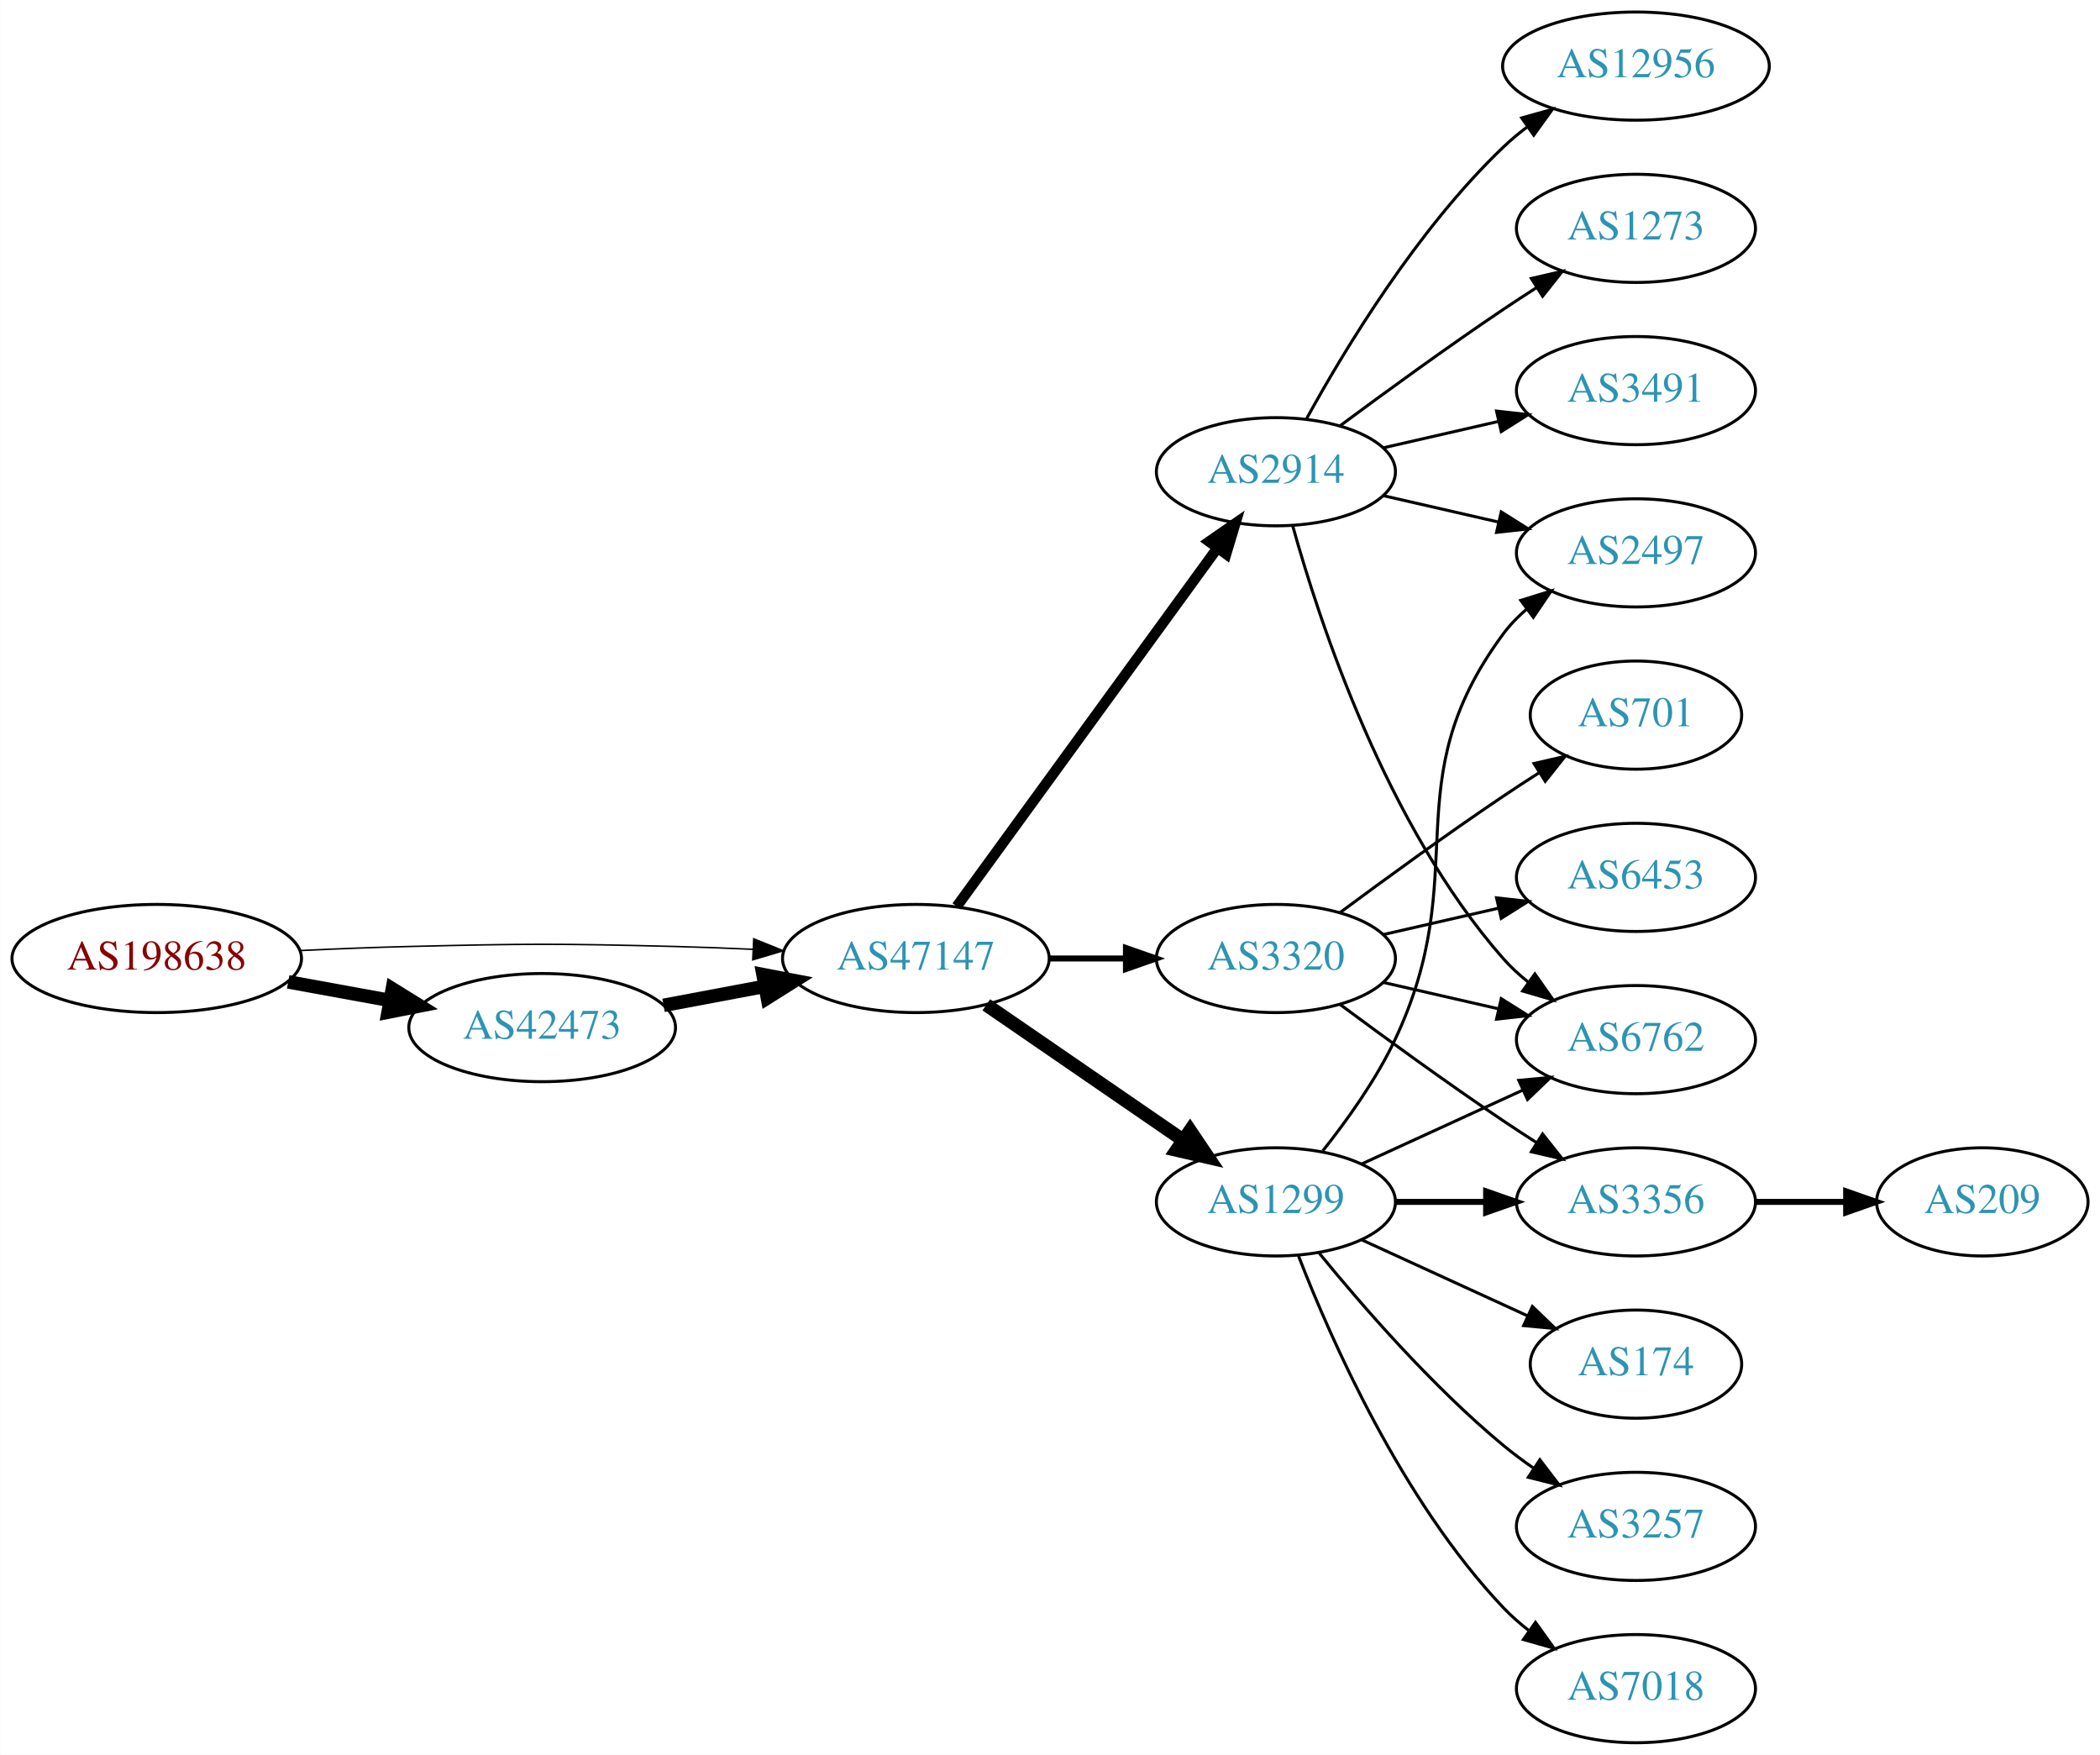
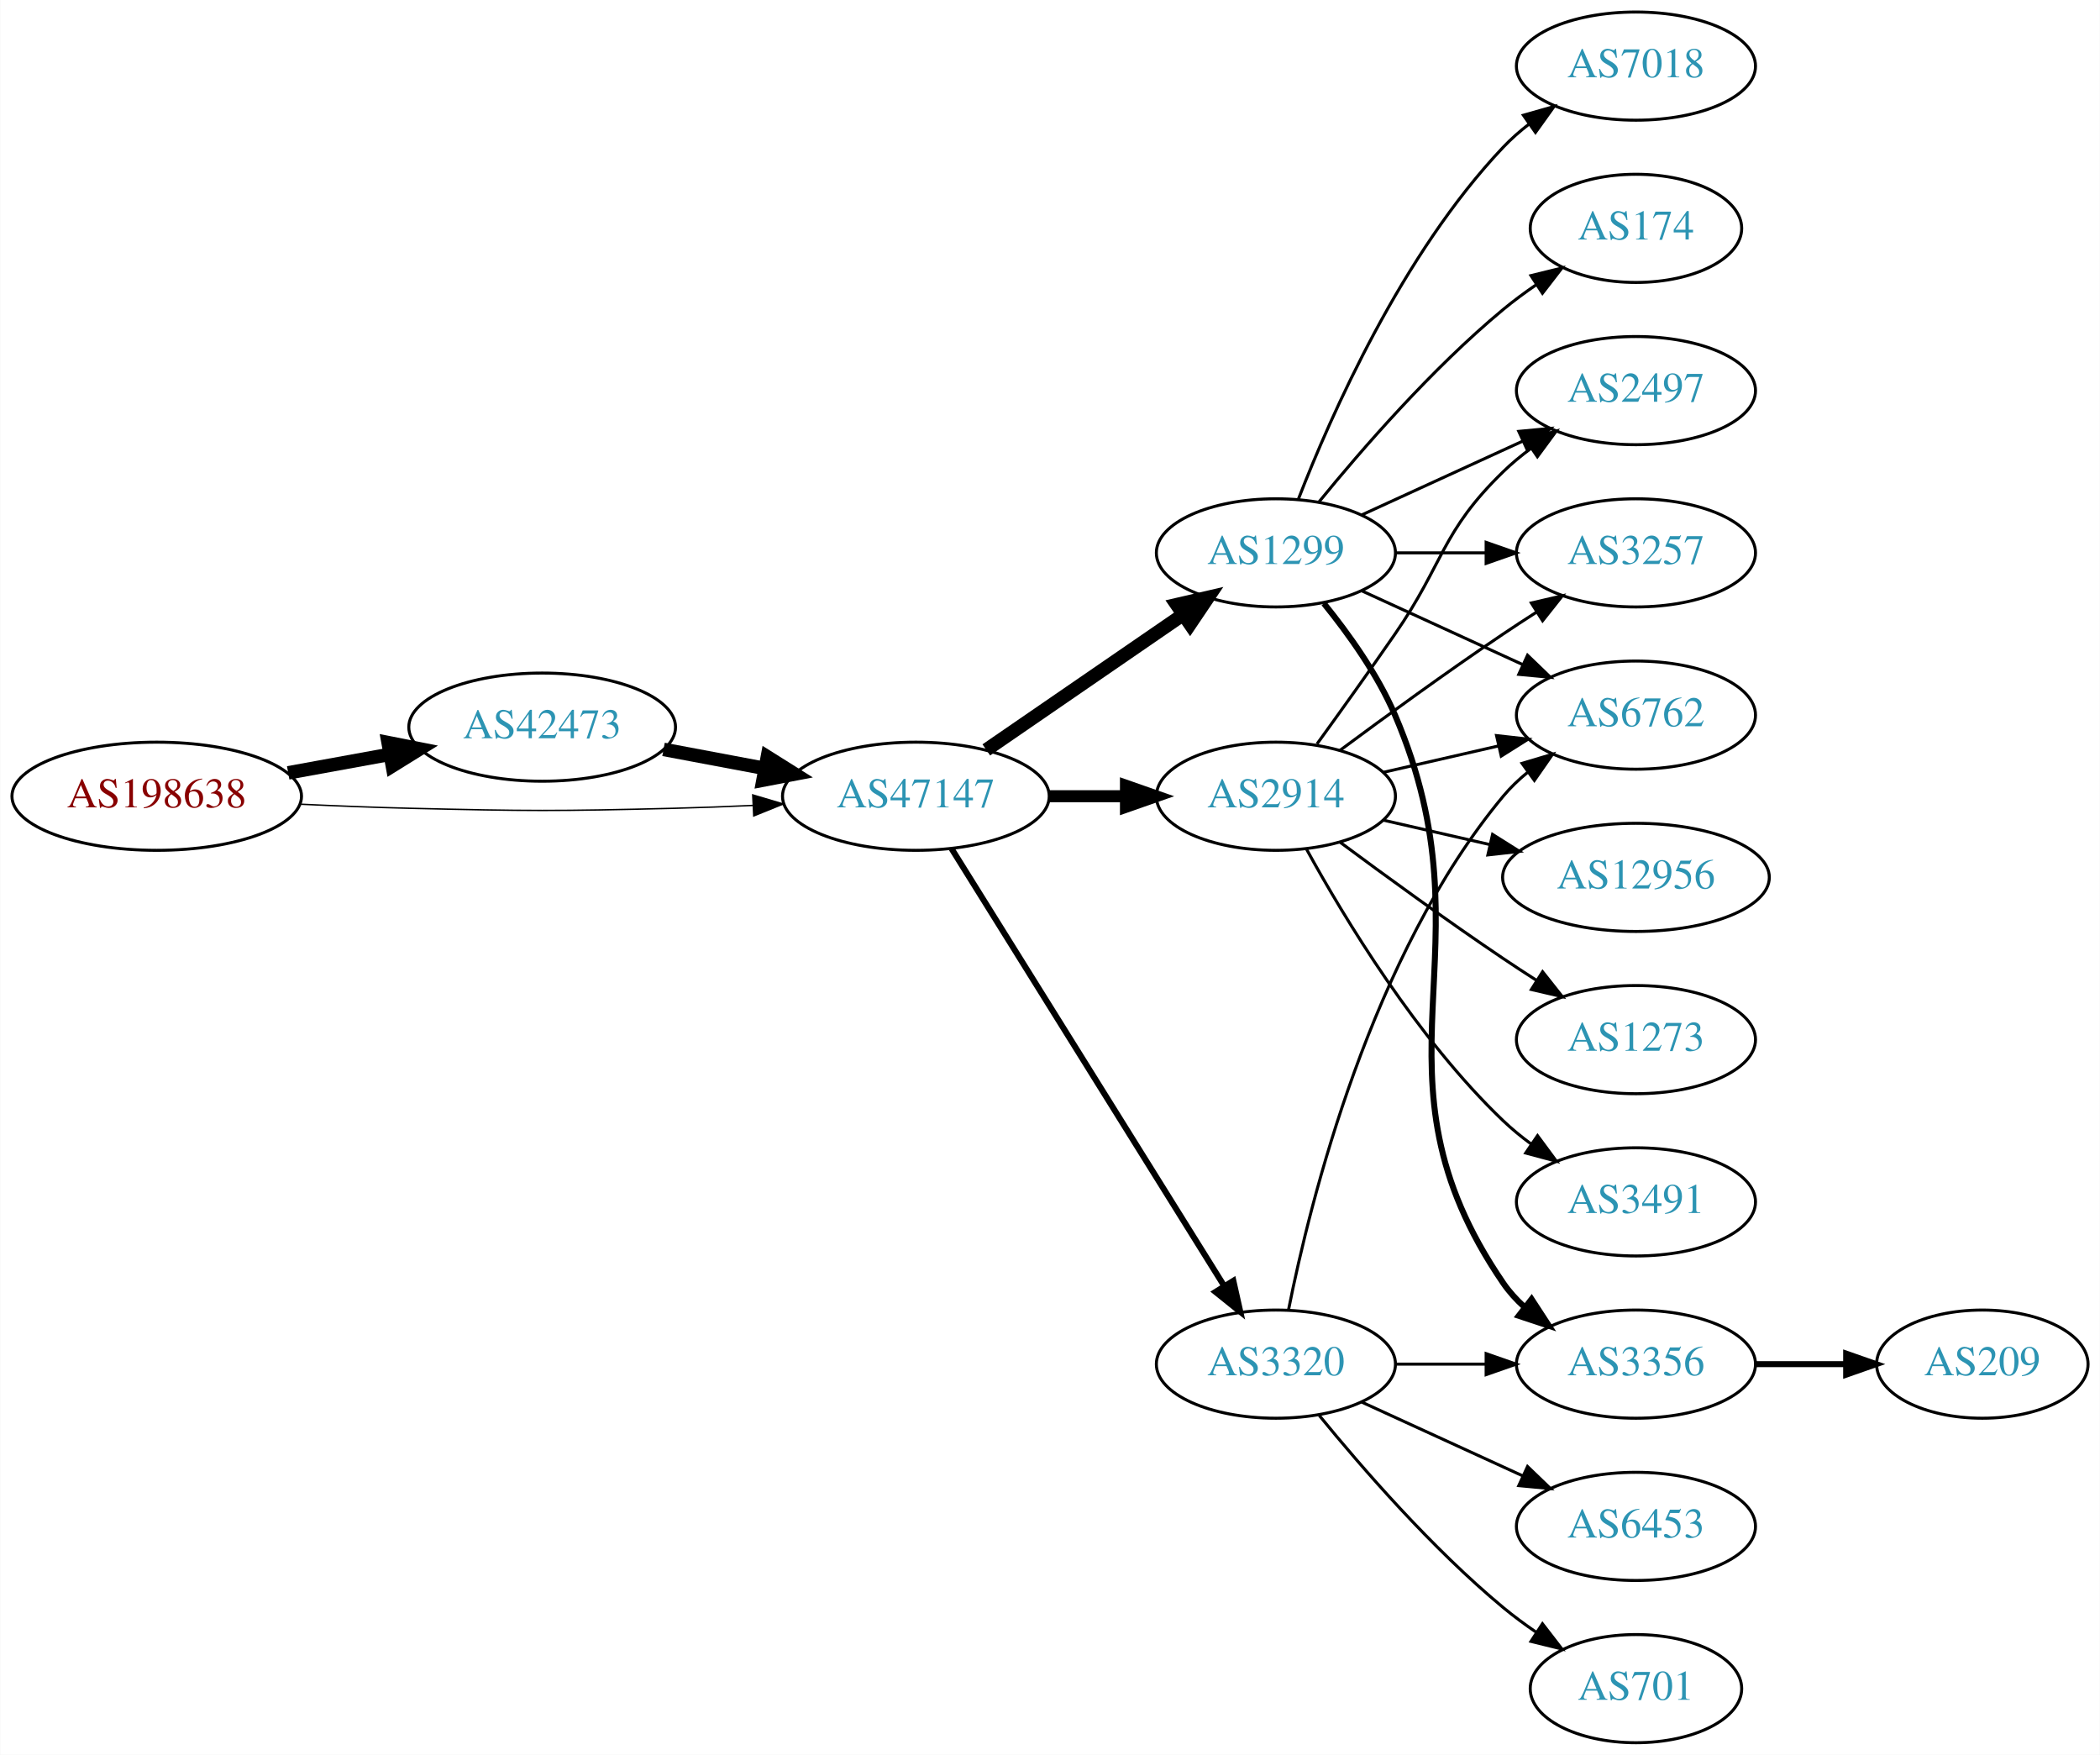
<svg xmlns="http://www.w3.org/2000/svg" xmlns:xlink="http://www.w3.org/1999/xlink" width="699pt" height="584pt" viewBox="0.00 0.00 698.85 584.00">
  <g id="graph0" class="graph" transform="scale(1 1) rotate(0) translate(4 580)">
    <polygon fill="white" stroke="none" points="-4,4 -4,-580 694.855,-580 694.855,4 -4,4" />
    <g id="node1" class="node">
      <g id="a_node1">
        <a xlink:href="/asn/198638" xlink:title="AS198638 ~ Juergen Bachinger [AT]">
-           <ellipse fill="#ffffff" stroke="black" cx="48.096" cy="-261" rx="48.192" ry="18" />
-           <text text-anchor="middle" x="48.096" y="-257.3" font-family="Times,serif" font-size="14.00" fill="#880000">AS198638</text>
+           <ellipse fill="#ffffff" stroke="black" cx="48.096" cy="-315" rx="48.192" ry="18" />
+           <text text-anchor="middle" x="48.096" y="-311.3" font-family="Times,serif" font-size="14.00" fill="#880000">AS198638</text>
        </a>
      </g>
    </g>
    <g id="node2" class="node">
      <g id="a_node2">
        <a xlink:href="/asn/42473" xlink:title="AS42473 ~ ANEXIA Internetdienstleistungs GmbH [AT]">
-           <ellipse fill="#ffffff" stroke="black" cx="176.388" cy="-238" rx="44.393" ry="18" />
-           <text text-anchor="middle" x="176.388" y="-234.3" font-family="Times,serif" font-size="14.00" fill="#2c94b3">AS42473</text>
+           <ellipse fill="#ffffff" stroke="black" cx="176.388" cy="-338" rx="44.393" ry="18" />
+           <text text-anchor="middle" x="176.388" y="-334.3" font-family="Times,serif" font-size="14.00" fill="#2c94b3">AS42473</text>
        </a>
      </g>
    </g>
    <g id="edge1" class="edge">
-       <path fill="none" stroke="black" stroke-width="4.5" d="M91.852,-253.213C102.7,-251.238 114.448,-249.098 125.611,-247.065" />
-       <polygon fill="black" stroke="black" stroke-width="4.5" points="126.523,-250.901 135.656,-245.236 125.112,-243.154 126.523,-250.901" />
+       <path fill="none" stroke="black" stroke-width="4.5" d="M91.852,-322.787C102.7,-324.762 114.448,-326.902 125.611,-328.935" />
+       <polygon fill="black" stroke="black" stroke-width="4.5" points="125.112,-332.846 135.656,-330.764 126.523,-325.099 125.112,-332.846" />
    </g>
    <g id="node3" class="node">
      <g id="a_node3">
        <a xlink:href="/asn/47147" xlink:title="AS47147 ~ ANEXIA Internetdienstleistungs GmbH [AT]">
-           <ellipse fill="#ffffff" stroke="black" cx="300.78" cy="-261" rx="44.393" ry="18" />
-           <text text-anchor="middle" x="300.78" y="-257.3" font-family="Times,serif" font-size="14.00" fill="#2c94b3">AS47147</text>
+           <ellipse fill="#ffffff" stroke="black" cx="300.78" cy="-315" rx="44.393" ry="18" />
+           <text text-anchor="middle" x="300.78" y="-311.3" font-family="Times,serif" font-size="14.00" fill="#2c94b3">AS47147</text>
        </a>
      </g>
    </g>
    <g id="edge2" class="edge">
-       <path fill="none" stroke="black" stroke-width="0.5" d="M96.103,-263.658C107.883,-264.215 120.496,-264.719 132.191,-265 171.466,-265.945 181.311,-265.991 220.584,-265 228.992,-264.788 237.897,-264.449 246.583,-264.056" />
-       <polygon fill="black" stroke="black" stroke-width="0.5" points="246.816,-267.549 256.637,-263.575 246.481,-260.557 246.816,-267.549" />
+       <path fill="none" stroke="black" stroke-width="0.474" d="M96.103,-312.342C107.883,-311.785 120.496,-311.281 132.191,-311 171.466,-310.055 181.311,-310.009 220.584,-311 228.992,-311.212 237.897,-311.551 246.583,-311.944" />
+       <polygon fill="black" stroke="black" stroke-width="0.474" points="246.481,-315.443 256.637,-312.425 246.816,-308.451 246.481,-315.443" />
    </g>
    <g id="edge3" class="edge">
-       <path fill="none" stroke="black" stroke-width="4.5" d="M216.787,-245.404C227.487,-247.415 239.211,-249.618 250.388,-251.718" />
-       <polygon fill="black" stroke="black" stroke-width="4.5" points="249.899,-255.633 260.454,-253.61 251.353,-247.893 249.899,-255.633" />
+       <path fill="none" stroke="black" stroke-width="4.5" d="M216.787,-330.596C227.487,-328.585 239.211,-326.382 250.388,-324.282" />
+       <polygon fill="black" stroke="black" stroke-width="4.5" points="251.353,-328.107 260.454,-322.39 249.899,-320.367 251.353,-328.107" />
    </g>
    <g id="node4" class="node">
      <g id="a_node4">
        <a xlink:href="/asn/1299" xlink:title="AS1299 ~ Telia Carrier [EU]">
-           <ellipse fill="#ffffff" stroke="black" cx="420.622" cy="-180" rx="39.794" ry="18" />
-           <text text-anchor="middle" x="420.622" y="-176.3" font-family="Times,serif" font-size="14.00" fill="#2c94b3">AS1299</text>
+           <ellipse fill="#ffffff" stroke="black" cx="420.622" cy="-396" rx="39.794" ry="18" />
+           <text text-anchor="middle" x="420.622" y="-392.3" font-family="Times,serif" font-size="14.00" fill="#2c94b3">AS1299</text>
        </a>
      </g>
    </g>
    <g id="edge4" class="edge">
-       <path fill="none" stroke="black" stroke-width="4.5" d="M324.222,-245.574C342.804,-232.802 369.365,-214.545 389.744,-200.537" />
-       <polygon fill="black" stroke="black" stroke-width="4.5" points="392.048,-203.731 398.058,-194.822 387.587,-197.242 392.048,-203.731" />
+       <path fill="none" stroke="black" stroke-width="4.5" d="M324.222,-330.426C342.804,-343.198 369.365,-361.455 389.744,-375.463" />
+       <polygon fill="black" stroke="black" stroke-width="4.5" points="387.587,-378.758 398.058,-381.178 392.048,-372.269 387.587,-378.758" />
    </g>
    <g id="node5" class="node">
      <g id="a_node5">
        <a xlink:href="/asn/2914" xlink:title="AS2914 ~ NTT America, Inc. [US]">
-           <ellipse fill="#ffffff" stroke="black" cx="420.622" cy="-423" rx="39.794" ry="18" />
-           <text text-anchor="middle" x="420.622" y="-419.3" font-family="Times,serif" font-size="14.00" fill="#2c94b3">AS2914</text>
+           <ellipse fill="#ffffff" stroke="black" cx="420.622" cy="-315" rx="39.794" ry="18" />
+           <text text-anchor="middle" x="420.622" y="-311.3" font-family="Times,serif" font-size="14.00" fill="#2c94b3">AS2914</text>
        </a>
      </g>
    </g>
    <g id="edge5" class="edge">
-       <path fill="none" stroke="black" stroke-width="3.5" d="M314.391,-278.337C335.212,-306.96 376.874,-364.233 401.063,-397.486" />
-       <polygon fill="black" stroke="black" stroke-width="3.5" points="398.389,-399.76 407.102,-405.788 404.05,-395.642 398.389,-399.76" />
+       <path fill="none" stroke="black" stroke-width="4" d="M344.991,-315C353.303,-315 362.066,-315 370.548,-315" />
+       <polygon fill="black" stroke="black" stroke-width="4" points="370.707,-318.5 380.707,-315 370.707,-311.5 370.707,-318.5" />
    </g>
    <g id="node6" class="node">
      <g id="a_node6">
        <a xlink:href="/asn/3320" xlink:title="AS3320 ~ DTAG [DE]">
-           <ellipse fill="#ffffff" stroke="black" cx="420.622" cy="-261" rx="39.794" ry="18" />
-           <text text-anchor="middle" x="420.622" y="-257.3" font-family="Times,serif" font-size="14.00" fill="#2c94b3">AS3320</text>
+           <ellipse fill="#ffffff" stroke="black" cx="420.622" cy="-126" rx="39.794" ry="18" />
+           <text text-anchor="middle" x="420.622" y="-122.3" font-family="Times,serif" font-size="14.00" fill="#2c94b3">AS3320</text>
        </a>
      </g>
    </g>
    <g id="edge6" class="edge">
-       <path fill="none" stroke="black" stroke-width="2" d="M344.991,-261C353.303,-261 362.066,-261 370.548,-261" />
-       <polygon fill="black" stroke="black" stroke-width="2" points="370.707,-264.5 380.707,-261 370.707,-257.5 370.707,-264.5" />
+       <path fill="none" stroke="black" stroke-width="2" d="M312.655,-297.558C333.438,-264.225 378.899,-191.314 403.327,-152.134" />
+       <polygon fill="black" stroke="black" stroke-width="2" points="406.453,-153.737 408.773,-143.4 400.513,-150.034 406.453,-153.737" />
    </g>
    <g id="node7" class="node">
      <g id="a_node7">
-         <a xlink:href="/asn/3356" xlink:title="AS3356 ~ Level 3 Parent, LLC [US]">
-           <ellipse fill="#ffffff" stroke="black" cx="540.465" cy="-180" rx="39.794" ry="18" />
-           <text text-anchor="middle" x="540.465" y="-176.3" font-family="Times,serif" font-size="14.00" fill="#2c94b3">AS3356</text>
+         <a xlink:href="/asn/3257" xlink:title="AS3257 ~ GTT [DE]">
+           <ellipse fill="#ffffff" stroke="black" cx="540.465" cy="-396" rx="39.794" ry="18" />
+           <text text-anchor="middle" x="540.465" y="-392.3" font-family="Times,serif" font-size="14.00" fill="#2c94b3">AS3257</text>
        </a>
      </g>
    </g>
    <g id="edge7" class="edge">
-       <path fill="none" stroke="black" stroke-width="2" d="M460.535,-180C470.088,-180 480.438,-180 490.401,-180" />
-       <polygon fill="black" stroke="black" stroke-width="2" points="490.593,-183.5 500.593,-180 490.593,-176.5 490.593,-183.5" />
+       <path fill="none" stroke="black" d="M460.535,-396C470.088,-396 480.438,-396 490.401,-396" />
+       <polygon fill="black" stroke="black" points="490.593,-399.5 500.593,-396 490.593,-392.5 490.593,-399.5" />
    </g>
    <g id="node8" class="node">
      <g id="a_node8">
-         <a xlink:href="/asn/174" xlink:title="AS174 ~ Cogent Communications [US]">
-           <ellipse fill="#ffffff" stroke="black" cx="540.465" cy="-126" rx="35.194" ry="18" />
-           <text text-anchor="middle" x="540.465" y="-122.3" font-family="Times,serif" font-size="14.00" fill="#2c94b3">AS174</text>
+         <a xlink:href="/asn/2497" xlink:title="AS2497 ~ Internet Initiative Japan Inc. [JP]">
+           <ellipse fill="#ffffff" stroke="black" cx="540.465" cy="-450" rx="39.794" ry="18" />
+           <text text-anchor="middle" x="540.465" y="-446.3" font-family="Times,serif" font-size="14.00" fill="#2c94b3">AS2497</text>
        </a>
      </g>
    </g>
    <g id="edge8" class="edge">
-       <path fill="none" stroke="black" d="M449.251,-167.339C465.667,-159.817 486.649,-150.202 504.246,-142.139" />
-       <polygon fill="black" stroke="black" points="505.99,-145.189 513.623,-137.842 503.074,-138.826 505.99,-145.189" />
+       <path fill="none" stroke="black" d="M449.251,-408.661C465.208,-415.973 485.479,-425.261 502.761,-433.181" />
+       <polygon fill="black" stroke="black" points="501.46,-436.435 512.009,-437.419 504.376,-430.071 501.46,-436.435" />
    </g>
    <g id="node9" class="node">
      <g id="a_node9">
-         <a xlink:href="/asn/3257" xlink:title="AS3257 ~ GTT [DE]">
-           <ellipse fill="#ffffff" stroke="black" cx="540.465" cy="-72" rx="39.794" ry="18" />
-           <text text-anchor="middle" x="540.465" y="-68.3" font-family="Times,serif" font-size="14.00" fill="#2c94b3">AS3257</text>
+         <a xlink:href="/asn/3356" xlink:title="AS3356 ~ Level 3 Parent, LLC [US]">
+           <ellipse fill="#ffffff" stroke="black" cx="540.465" cy="-126" rx="39.794" ry="18" />
+           <text text-anchor="middle" x="540.465" y="-122.3" font-family="Times,serif" font-size="14.00" fill="#2c94b3">AS3356</text>
        </a>
      </g>
    </g>
    <g id="edge9" class="edge">
-       <path fill="none" stroke="black" d="M435.041,-162.935C449.156,-145.625 472.571,-118.655 496.269,-99 499.485,-96.332 502.986,-93.73 506.556,-91.259" />
-       <polygon fill="black" stroke="black" points="508.48,-94.183 514.912,-85.764 504.634,-88.334 508.48,-94.183" />
+       <path fill="none" stroke="black" stroke-width="2" d="M436.588,-379.173C444.797,-369.065 454.459,-355.565 460.269,-342 493.937,-263.397 447.973,-223.566 496.269,-153 498.217,-150.154 500.574,-147.548 503.17,-145.176" />
+       <polygon fill="black" stroke="black" stroke-width="2" points="505.722,-147.628 511.506,-138.751 501.449,-142.083 505.722,-147.628" />
    </g>
    <g id="node10" class="node">
      <g id="a_node10">
-         <a xlink:href="/asn/7018" xlink:title="AS7018 ~ AT&amp;T Services, Inc. [US]">
-           <ellipse fill="#ffffff" stroke="black" cx="540.465" cy="-18" rx="39.794" ry="18" />
-           <text text-anchor="middle" x="540.465" y="-14.3" font-family="Times,serif" font-size="14.00" fill="#2c94b3">AS7018</text>
+         <a xlink:href="/asn/174" xlink:title="AS174 ~ Cogent Communications [US]">
+           <ellipse fill="#ffffff" stroke="black" cx="540.465" cy="-504" rx="35.194" ry="18" />
+           <text text-anchor="middle" x="540.465" y="-500.3" font-family="Times,serif" font-size="14.00" fill="#2c94b3">AS174</text>
        </a>
      </g>
    </g>
    <g id="edge10" class="edge">
-       <path fill="none" stroke="black" d="M428.145,-162.006C438.896,-134.272 462.553,-80.571 496.269,-45 498.854,-42.272 501.772,-39.706 504.84,-37.323" />
-       <polygon fill="black" stroke="black" points="507.019,-40.069 513.189,-31.457 502.994,-34.342 507.019,-40.069" />
+       <path fill="none" stroke="black" d="M435.041,-413.065C449.156,-430.375 472.571,-457.345 496.269,-477 499.732,-479.872 503.524,-482.669 507.379,-485.308" />
+       <polygon fill="black" stroke="black" points="505.521,-488.275 515.812,-490.797 509.34,-482.408 505.521,-488.275" />
    </g>
    <g id="node11" class="node">
      <g id="a_node11">
-         <a xlink:href="/asn/6762" xlink:title="AS6762 ~ TELECOM ITALIA SPARKLE S.p.A. [IT]">
-           <ellipse fill="#ffffff" stroke="black" cx="540.465" cy="-234" rx="39.794" ry="18" />
-           <text text-anchor="middle" x="540.465" y="-230.3" font-family="Times,serif" font-size="14.00" fill="#2c94b3">AS6762</text>
+         <a xlink:href="/asn/7018" xlink:title="AS7018 ~ AT&amp;T Services, Inc. [US]">
+           <ellipse fill="#ffffff" stroke="black" cx="540.465" cy="-558" rx="39.794" ry="18" />
+           <text text-anchor="middle" x="540.465" y="-554.3" font-family="Times,serif" font-size="14.00" fill="#2c94b3">AS7018</text>
        </a>
      </g>
    </g>
    <g id="edge11" class="edge">
-       <path fill="none" stroke="black" d="M449.251,-192.661C465.208,-199.973 485.479,-209.261 502.761,-217.181" />
-       <polygon fill="black" stroke="black" points="501.46,-220.435 512.009,-221.419 504.376,-214.071 501.46,-220.435" />
+       <path fill="none" stroke="black" d="M428.145,-413.994C438.896,-441.728 462.553,-495.429 496.269,-531 498.854,-533.728 501.772,-536.294 504.84,-538.677" />
+       <polygon fill="black" stroke="black" points="502.994,-541.658 513.189,-544.543 507.019,-535.93 502.994,-541.658" />
    </g>
    <g id="node12" class="node">
      <g id="a_node12">
-         <a xlink:href="/asn/2497" xlink:title="AS2497 ~ Internet Initiative Japan Inc. [JP]">
-           <ellipse fill="#ffffff" stroke="black" cx="540.465" cy="-396" rx="39.794" ry="18" />
-           <text text-anchor="middle" x="540.465" y="-392.3" font-family="Times,serif" font-size="14.00" fill="#2c94b3">AS2497</text>
+         <a xlink:href="/asn/6762" xlink:title="AS6762 ~ TELECOM ITALIA SPARKLE S.p.A. [IT]">
+           <ellipse fill="#ffffff" stroke="black" cx="540.465" cy="-342" rx="39.794" ry="18" />
+           <text text-anchor="middle" x="540.465" y="-338.3" font-family="Times,serif" font-size="14.00" fill="#2c94b3">AS6762</text>
        </a>
      </g>
    </g>
    <g id="edge12" class="edge">
-       <path fill="none" stroke="black" d="M436.223,-196.991C444.31,-207.155 453.972,-220.655 460.269,-234 486.768,-290.159 459.365,-319.059 496.269,-369 498.502,-372.023 501.185,-374.786 504.106,-377.293" />
-       <polygon fill="black" stroke="black" points="502.132,-380.186 512.249,-383.331 506.301,-374.563 502.132,-380.186" />
-     </g>
-     <g id="edge20" class="edge">
-       <path fill="none" stroke="black" d="M426.195,-405.054C435.101,-373.005 457.385,-305.158 496.269,-261 498.753,-258.179 501.602,-255.551 504.628,-253.129" />
-       <polygon fill="black" stroke="black" points="506.814,-255.869 512.917,-247.209 502.745,-250.172 506.814,-255.869" />
+       <path fill="none" stroke="black" d="M449.251,-383.339C465.208,-376.027 485.479,-366.739 502.761,-358.819" />
+       <polygon fill="black" stroke="black" points="504.376,-361.929 512.009,-354.581 501.46,-355.565 504.376,-361.929" />
+     </g>
+     <g id="edge14" class="edge">
+       <path fill="none" stroke="black" d="M441.953,-330.277C456.815,-341.304 477.559,-356.407 496.269,-369 499.818,-371.389 503.568,-373.839 507.317,-376.242" />
+       <polygon fill="black" stroke="black" points="505.643,-379.325 515.965,-381.712 509.385,-373.409 505.643,-379.325" />
+     </g>
+     <g id="edge16" class="edge">
+       <path fill="none" stroke="black" d="M434.302,-332.406C441.917,-342.937 451.75,-356.67 460.269,-369 476.665,-392.731 475.575,-402.906 496.269,-423 499.114,-425.763 502.288,-428.386 505.588,-430.834" />
+       <polygon fill="black" stroke="black" points="503.704,-433.786 513.936,-436.538 507.653,-428.006 503.704,-433.786" />
+     </g>
+     <g id="edge17" class="edge">
+       <path fill="none" stroke="black" d="M456.342,-322.955C468.341,-325.704 481.962,-328.825 494.655,-331.733" />
+       <polygon fill="black" stroke="black" points="494.057,-335.187 504.586,-334.009 495.621,-328.364 494.057,-335.187" />
+     </g>
+     <g id="node13" class="node">
+       <g id="a_node13">
+         <a xlink:href="/asn/3491" xlink:title="AS3491 ~ PCCW Global, Inc. [US]">
+           <ellipse fill="#ffffff" stroke="black" cx="540.465" cy="-180" rx="39.794" ry="18" />
+           <text text-anchor="middle" x="540.465" y="-176.3" font-family="Times,serif" font-size="14.00" fill="#2c94b3">AS3491</text>
+         </a>
+       </g>
+     </g>
+     <g id="edge13" class="edge">
+       <path fill="none" stroke="black" d="M430.864,-297.287C443.409,-274.439 467.586,-234.389 496.269,-207 499.137,-204.261 502.326,-201.653 505.635,-199.215" />
+       <polygon fill="black" stroke="black" points="507.698,-202.044 513.994,-193.523 503.758,-196.258 507.698,-202.044" />
+     </g>
+     <g id="node14" class="node">
+       <g id="a_node14">
+         <a xlink:href="/asn/12956" xlink:title="AS12956 ~ TELXIUS [ES]">
+           <ellipse fill="#ffffff" stroke="black" cx="540.465" cy="-288" rx="44.393" ry="18" />
+           <text text-anchor="middle" x="540.465" y="-284.3" font-family="Times,serif" font-size="14.00" fill="#2c94b3">AS12956</text>
+         </a>
+       </g>
+     </g>
+     <g id="edge15" class="edge">
+       <path fill="none" stroke="black" d="M456.342,-307.045C467.48,-304.493 480.015,-301.621 491.908,-298.896" />
+       <polygon fill="black" stroke="black" points="492.737,-302.297 501.703,-296.652 491.173,-295.474 492.737,-302.297" />
+     </g>
+     <g id="node15" class="node">
+       <g id="a_node15">
+         <a xlink:href="/asn/1273" xlink:title="AS1273 ~ Vodafone Group PLC [EU]">
+           <ellipse fill="#ffffff" stroke="black" cx="540.465" cy="-234" rx="39.794" ry="18" />
+           <text text-anchor="middle" x="540.465" y="-230.3" font-family="Times,serif" font-size="14.00" fill="#2c94b3">AS1273</text>
+         </a>
+       </g>
+     </g>
+     <g id="edge18" class="edge">
+       <path fill="none" stroke="black" d="M441.953,-299.723C456.815,-288.696 477.559,-273.593 496.269,-261 499.818,-258.611 503.568,-256.161 507.317,-253.758" />
+       <polygon fill="black" stroke="black" points="509.385,-256.591 515.965,-248.288 505.643,-250.675 509.385,-256.591" />
    </g>
    <g id="edge19" class="edge">
-       <path fill="none" stroke="black" d="M456.342,-415.045C468.341,-412.296 481.962,-409.175 494.655,-406.267" />
-       <polygon fill="black" stroke="black" points="495.621,-409.636 504.586,-403.991 494.057,-402.813 495.621,-409.636" />
+       <path fill="none" stroke="black" d="M460.535,-126C470.088,-126 480.438,-126 490.401,-126" />
+       <polygon fill="black" stroke="black" points="490.593,-129.5 500.593,-126 490.593,-122.5 490.593,-129.5" />
+     </g>
+     <g id="edge22" class="edge">
+       <path fill="none" stroke="black" d="M424.821,-144.073C431.984,-180.141 452.259,-262.125 496.269,-315 498.673,-317.889 501.47,-320.563 504.462,-323.013" />
+       <polygon fill="black" stroke="black" points="502.551,-325.95 512.705,-328.973 506.652,-320.277 502.551,-325.95" />
    </g>
    <g id="node16" class="node">
      <g id="a_node16">
-         <a xlink:href="/asn/12956" xlink:title="AS12956 ~ TELXIUS [ES]">
-           <ellipse fill="#ffffff" stroke="black" cx="540.465" cy="-558" rx="44.393" ry="18" />
-           <text text-anchor="middle" x="540.465" y="-554.3" font-family="Times,serif" font-size="14.00" fill="#2c94b3">AS12956</text>
-         </a>
-       </g>
-     </g>
-     <g id="edge18" class="edge">
-       <path fill="none" stroke="black" d="M430.864,-440.713C443.409,-463.561 467.586,-503.611 496.269,-531 498.775,-533.393 501.526,-535.687 504.389,-537.855" />
-       <polygon fill="black" stroke="black" points="502.435,-540.759 512.639,-543.61 506.44,-535.018 502.435,-540.759" />
+         <a xlink:href="/asn/701" xlink:title="AS701 ~ UUNET [US]">
+           <ellipse fill="#ffffff" stroke="black" cx="540.465" cy="-18" rx="35.194" ry="18" />
+           <text text-anchor="middle" x="540.465" y="-14.3" font-family="Times,serif" font-size="14.00" fill="#2c94b3">AS701</text>
+         </a>
+       </g>
+     </g>
+     <g id="edge20" class="edge">
+       <path fill="none" stroke="black" d="M435.041,-108.935C449.156,-91.625 472.571,-64.655 496.269,-45 499.732,-42.128 503.524,-39.331 507.379,-36.692" />
+       <polygon fill="black" stroke="black" points="509.34,-39.592 515.812,-31.203 505.521,-33.725 509.34,-39.592" />
    </g>
    <g id="node17" class="node">
      <g id="a_node17">
-         <a xlink:href="/asn/1273" xlink:title="AS1273 ~ Vodafone Group PLC [EU]">
-           <ellipse fill="#ffffff" stroke="black" cx="540.465" cy="-504" rx="39.794" ry="18" />
-           <text text-anchor="middle" x="540.465" y="-500.3" font-family="Times,serif" font-size="14.00" fill="#2c94b3">AS1273</text>
+         <a xlink:href="/asn/6453" xlink:title="AS6453 ~ TATA COMMUNICATIONS (AMERICA) INC [US]">
+           <ellipse fill="#ffffff" stroke="black" cx="540.465" cy="-72" rx="39.794" ry="18" />
+           <text text-anchor="middle" x="540.465" y="-68.3" font-family="Times,serif" font-size="14.00" fill="#2c94b3">AS6453</text>
        </a>
      </g>
    </g>
    <g id="edge21" class="edge">
-       <path fill="none" stroke="black" d="M441.953,-438.277C456.815,-449.304 477.559,-464.407 496.269,-477 499.818,-479.389 503.568,-481.839 507.317,-484.242" />
-       <polygon fill="black" stroke="black" points="505.643,-487.325 515.965,-489.712 509.385,-481.409 505.643,-487.325" />
+       <path fill="none" stroke="black" d="M449.251,-113.339C465.208,-106.027 485.479,-96.739 502.761,-88.819" />
+       <polygon fill="black" stroke="black" points="504.376,-91.929 512.009,-84.581 501.46,-85.565 504.376,-91.929" />
    </g>
    <g id="node18" class="node">
      <g id="a_node18">
-         <a xlink:href="/asn/3491" xlink:title="AS3491 ~ PCCW Global, Inc. [US]">
-           <ellipse fill="#ffffff" stroke="black" cx="540.465" cy="-450" rx="39.794" ry="18" />
-           <text text-anchor="middle" x="540.465" y="-446.3" font-family="Times,serif" font-size="14.00" fill="#2c94b3">AS3491</text>
-         </a>
-       </g>
-     </g>
-     <g id="edge22" class="edge">
-       <path fill="none" stroke="black" d="M456.342,-430.955C468.341,-433.704 481.962,-436.825 494.655,-439.733" />
-       <polygon fill="black" stroke="black" points="494.057,-443.187 504.586,-442.009 495.621,-436.364 494.057,-443.187" />
-     </g>
-     <g id="edge15" class="edge">
-       <path fill="none" stroke="black" d="M441.953,-245.723C456.815,-234.696 477.559,-219.593 496.269,-207 499.818,-204.611 503.568,-202.161 507.317,-199.758" />
-       <polygon fill="black" stroke="black" points="509.385,-202.591 515.965,-194.288 505.643,-196.675 509.385,-202.591" />
-     </g>
-     <g id="edge17" class="edge">
-       <path fill="none" stroke="black" d="M456.342,-253.045C468.341,-250.296 481.962,-247.175 494.655,-244.267" />
-       <polygon fill="black" stroke="black" points="495.621,-247.636 504.586,-241.991 494.057,-240.813 495.621,-247.636" />
-     </g>
-     <g id="node14" class="node">
-       <g id="a_node14">
-         <a xlink:href="/asn/701" xlink:title="AS701 ~ UUNET [US]">
-           <ellipse fill="#ffffff" stroke="black" cx="540.465" cy="-342" rx="35.194" ry="18" />
-           <text text-anchor="middle" x="540.465" y="-338.3" font-family="Times,serif" font-size="14.00" fill="#2c94b3">AS701</text>
-         </a>
-       </g>
-     </g>
-     <g id="edge14" class="edge">
-       <path fill="none" stroke="black" d="M441.953,-276.277C456.815,-287.304 477.559,-302.407 496.269,-315 500.086,-317.569 504.136,-320.21 508.166,-322.786" />
-       <polygon fill="black" stroke="black" points="506.535,-325.895 516.86,-328.271 510.271,-319.975 506.535,-325.895" />
-     </g>
-     <g id="node15" class="node">
-       <g id="a_node15">
-         <a xlink:href="/asn/6453" xlink:title="AS6453 ~ TATA COMMUNICATIONS (AMERICA) INC [US]">
-           <ellipse fill="#ffffff" stroke="black" cx="540.465" cy="-288" rx="39.794" ry="18" />
-           <text text-anchor="middle" x="540.465" y="-284.3" font-family="Times,serif" font-size="14.00" fill="#2c94b3">AS6453</text>
-         </a>
-       </g>
-     </g>
-     <g id="edge16" class="edge">
-       <path fill="none" stroke="black" d="M456.342,-268.955C468.341,-271.704 481.962,-274.825 494.655,-277.733" />
-       <polygon fill="black" stroke="black" points="494.057,-281.187 504.586,-280.009 495.621,-274.364 494.057,-281.187" />
-     </g>
-     <g id="node13" class="node">
-       <g id="a_node13">
        <a xlink:href="/asn/209" xlink:title="AS209 ~ CenturyLink Communications, LLC [US]">
-           <ellipse fill="#ffffff" stroke="black" cx="655.758" cy="-180" rx="35.194" ry="18" />
-           <text text-anchor="middle" x="655.758" y="-176.3" font-family="Times,serif" font-size="14.00" fill="#2c94b3">AS209</text>
-         </a>
-       </g>
-     </g>
-     <g id="edge13" class="edge">
-       <path fill="none" stroke="black" stroke-width="2" d="M580.137,-180C589.842,-180 600.333,-180 610.296,-180" />
-       <polygon fill="black" stroke="black" stroke-width="2" points="610.432,-183.5 620.432,-180 610.432,-176.5 610.432,-183.5" />
+           <ellipse fill="#ffffff" stroke="black" cx="655.758" cy="-126" rx="35.194" ry="18" />
+           <text text-anchor="middle" x="655.758" y="-122.3" font-family="Times,serif" font-size="14.00" fill="#2c94b3">AS209</text>
+         </a>
+       </g>
+     </g>
+     <g id="edge23" class="edge">
+       <path fill="none" stroke="black" stroke-width="2" d="M580.137,-126C589.842,-126 600.333,-126 610.296,-126" />
+       <polygon fill="black" stroke="black" stroke-width="2" points="610.432,-129.5 620.432,-126 610.432,-122.5 610.432,-129.5" />
    </g>
  </g>
</svg>
